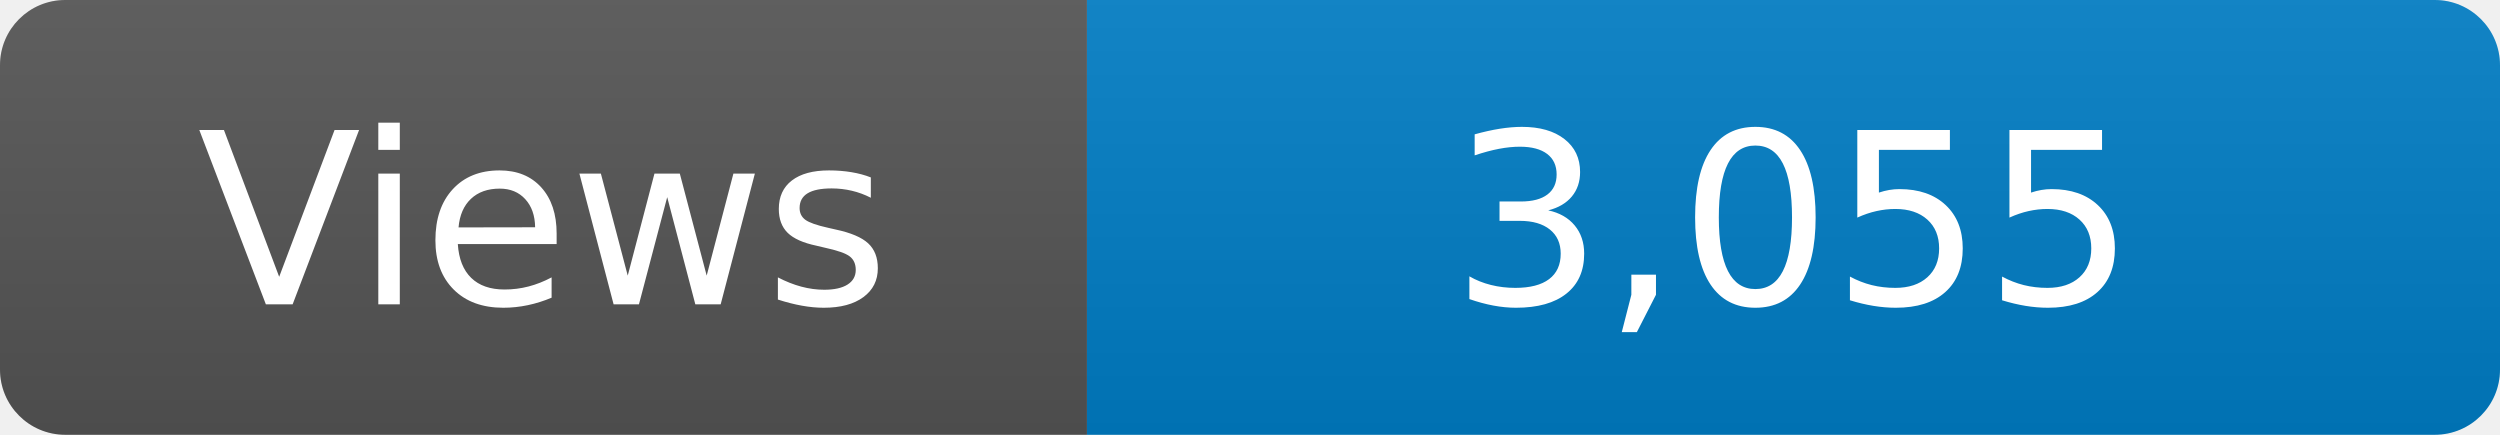
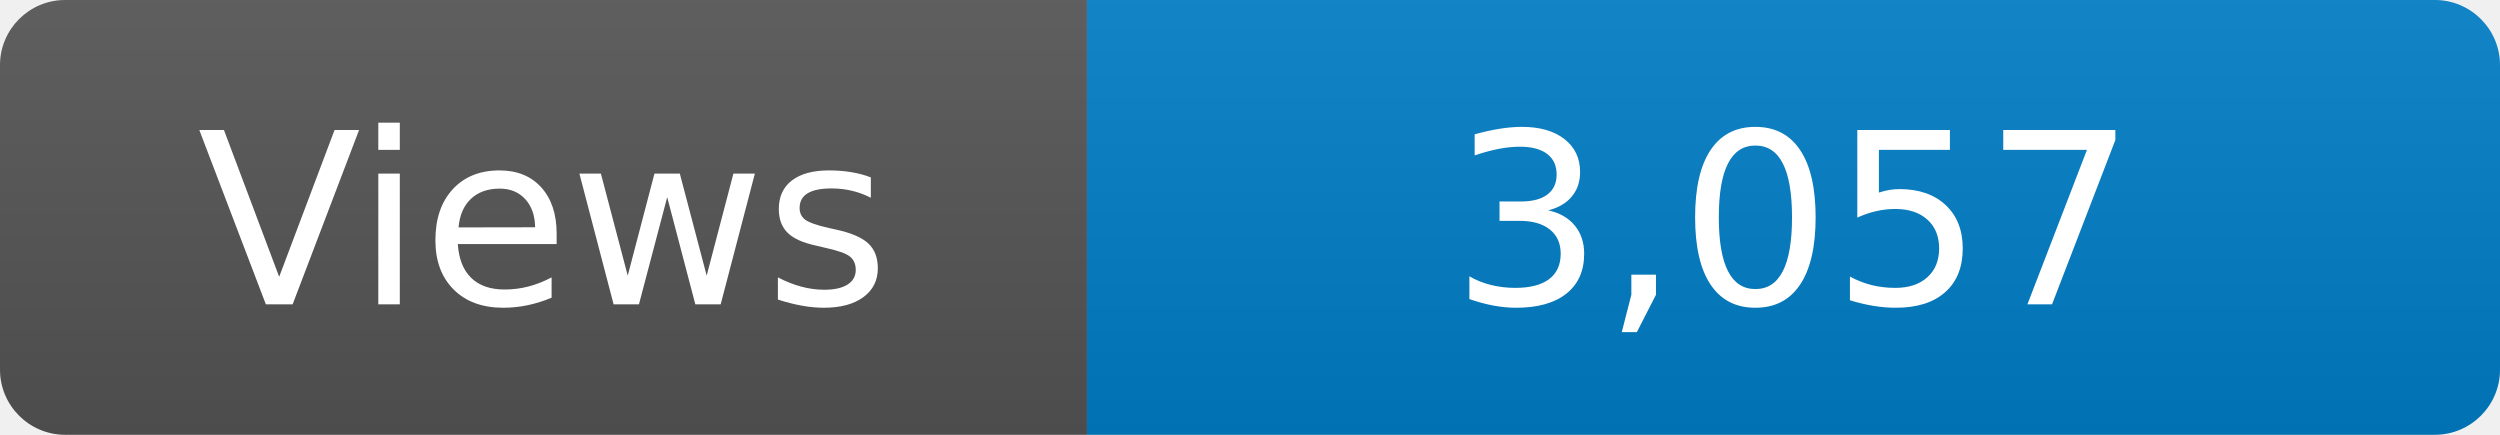
<svg xmlns="http://www.w3.org/2000/svg" width="115" height="20" role="img" aria-label="Maintained?: yes">
  <linearGradient id="s" x2="0" y2="100%">
    <stop offset="0" stop-color="#bbb" stop-opacity=".1" />
    <stop offset="1" stop-opacity=".1" />
  </linearGradient>
  <clipPath id="r">
    <rect width="115" height="20" rx="3" fill="#fff" />
  </clipPath>
  <g clip-path="url(#r)">
    <rect width="50" height="20" fill="#555" />
    <rect x="50" width="160" height="20" fill="#007ec6" />
    <rect width="115" height="20" fill="url(#s)" />
  </g>
  <g fill="#fff" text-anchor="middle" font-family="Verdana,Geneva,DejaVu Sans,sans-serif" font-size="110">
    <text x="250" y="140" transform="scale(.1)" fill="#fff">Views</text>
-     <text x="825" y="140" transform="scale(.1)" fill="#fff">3,055</text>
+     <text x="825" y="140" transform="scale(.1)" fill="#fff">3,057</text>
  </g>
</svg>
